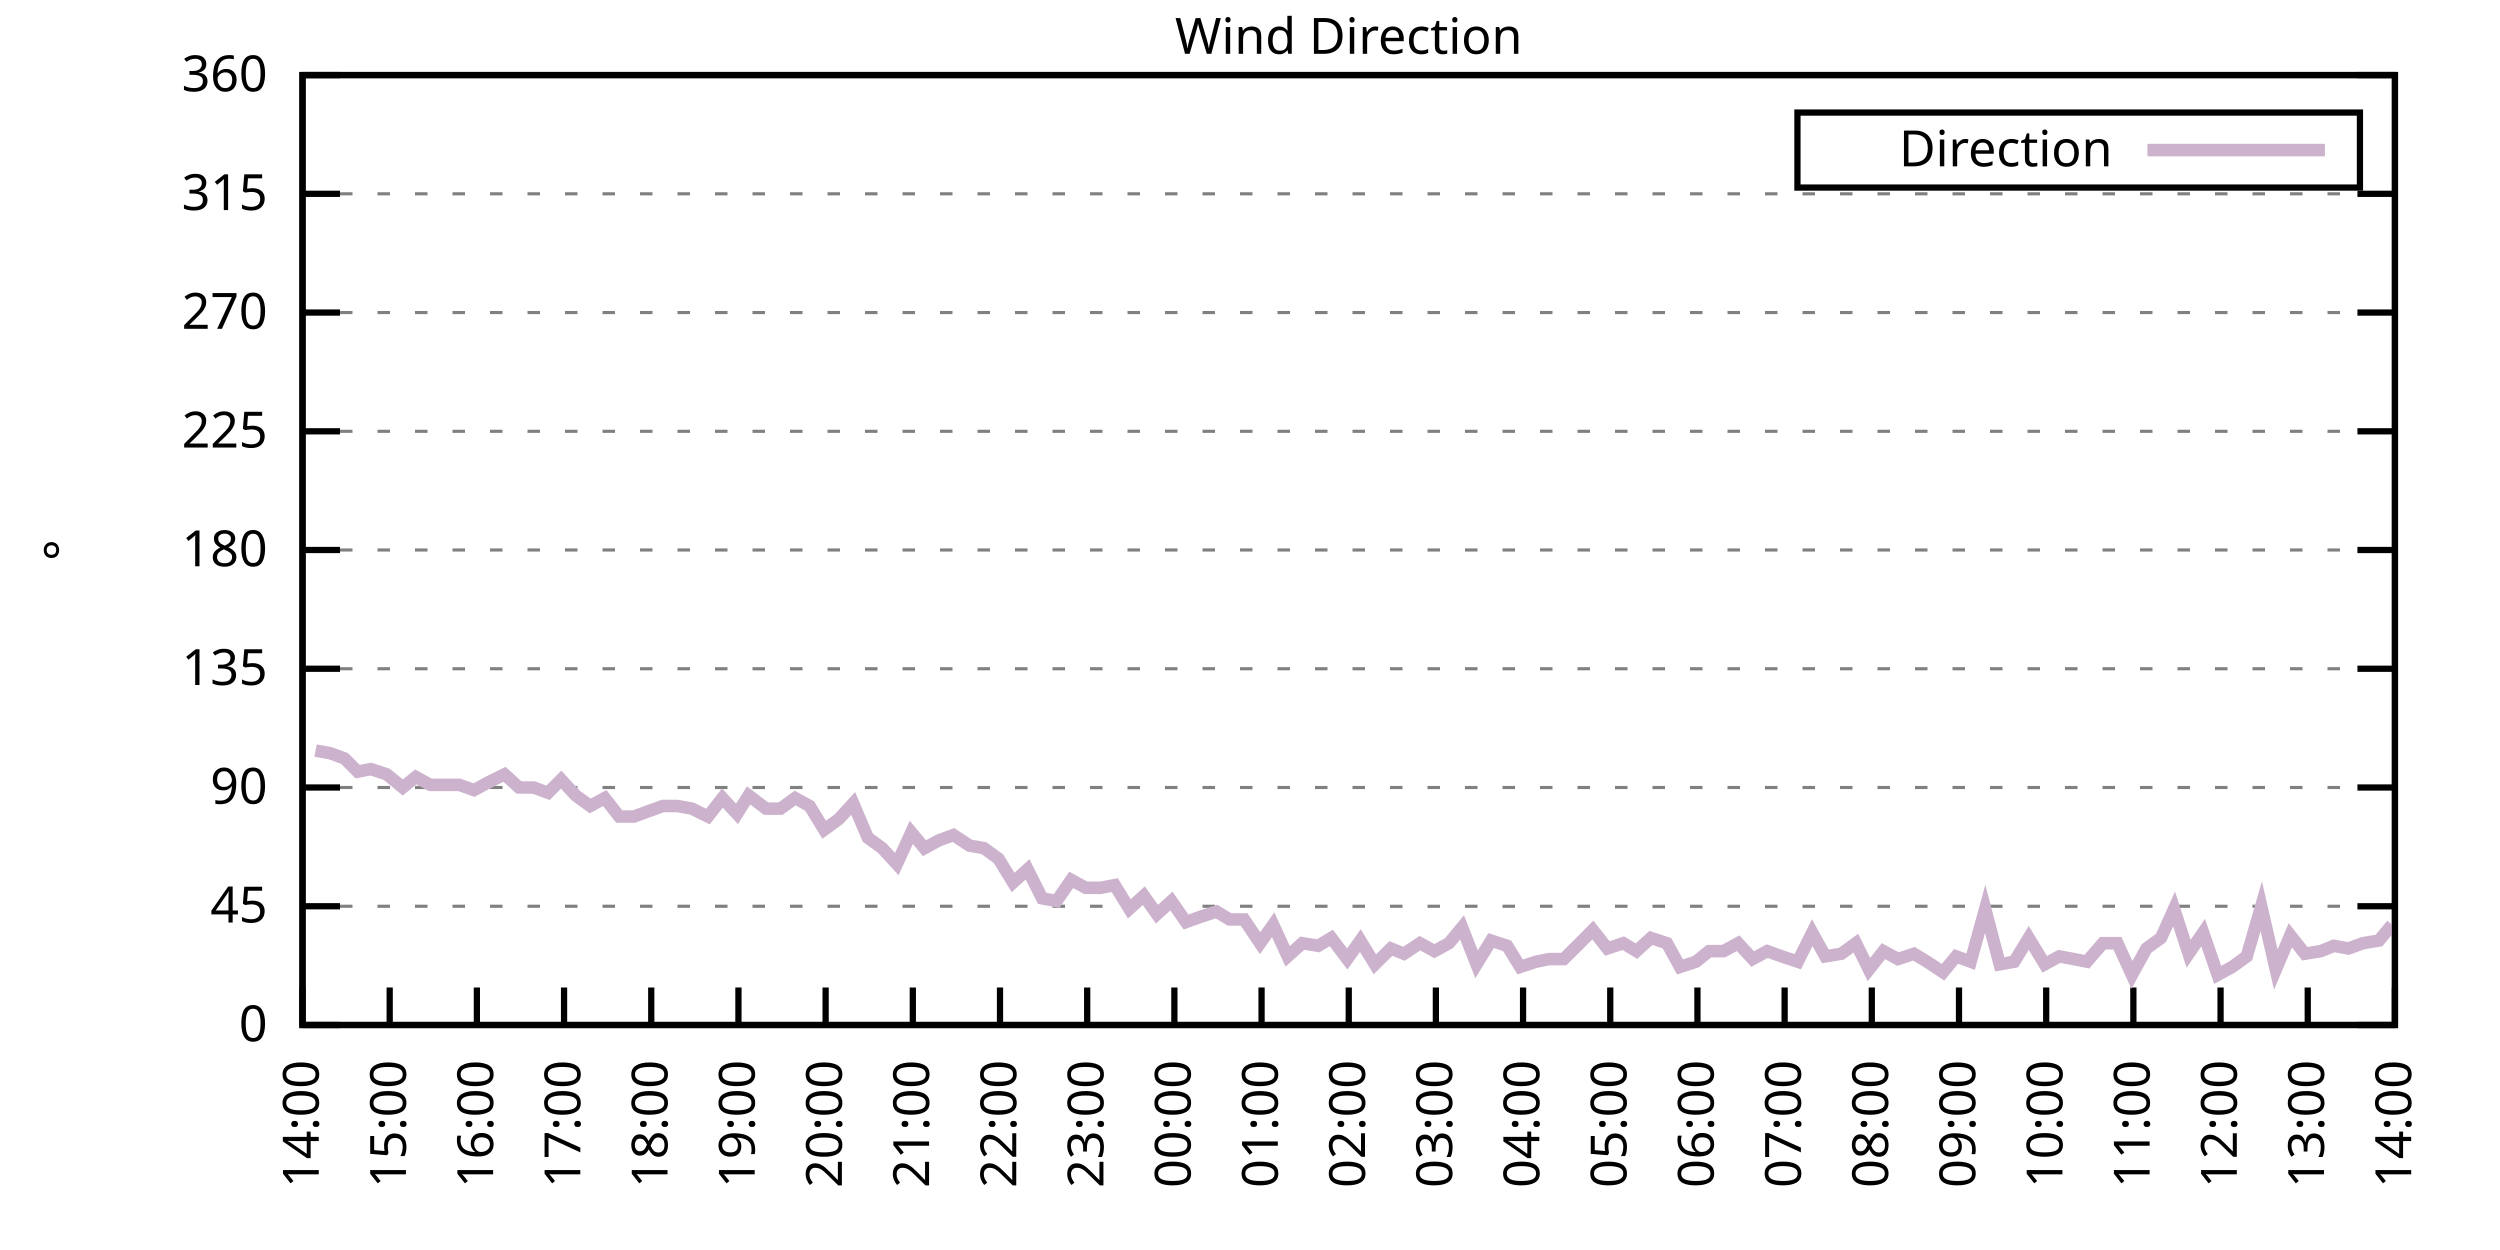
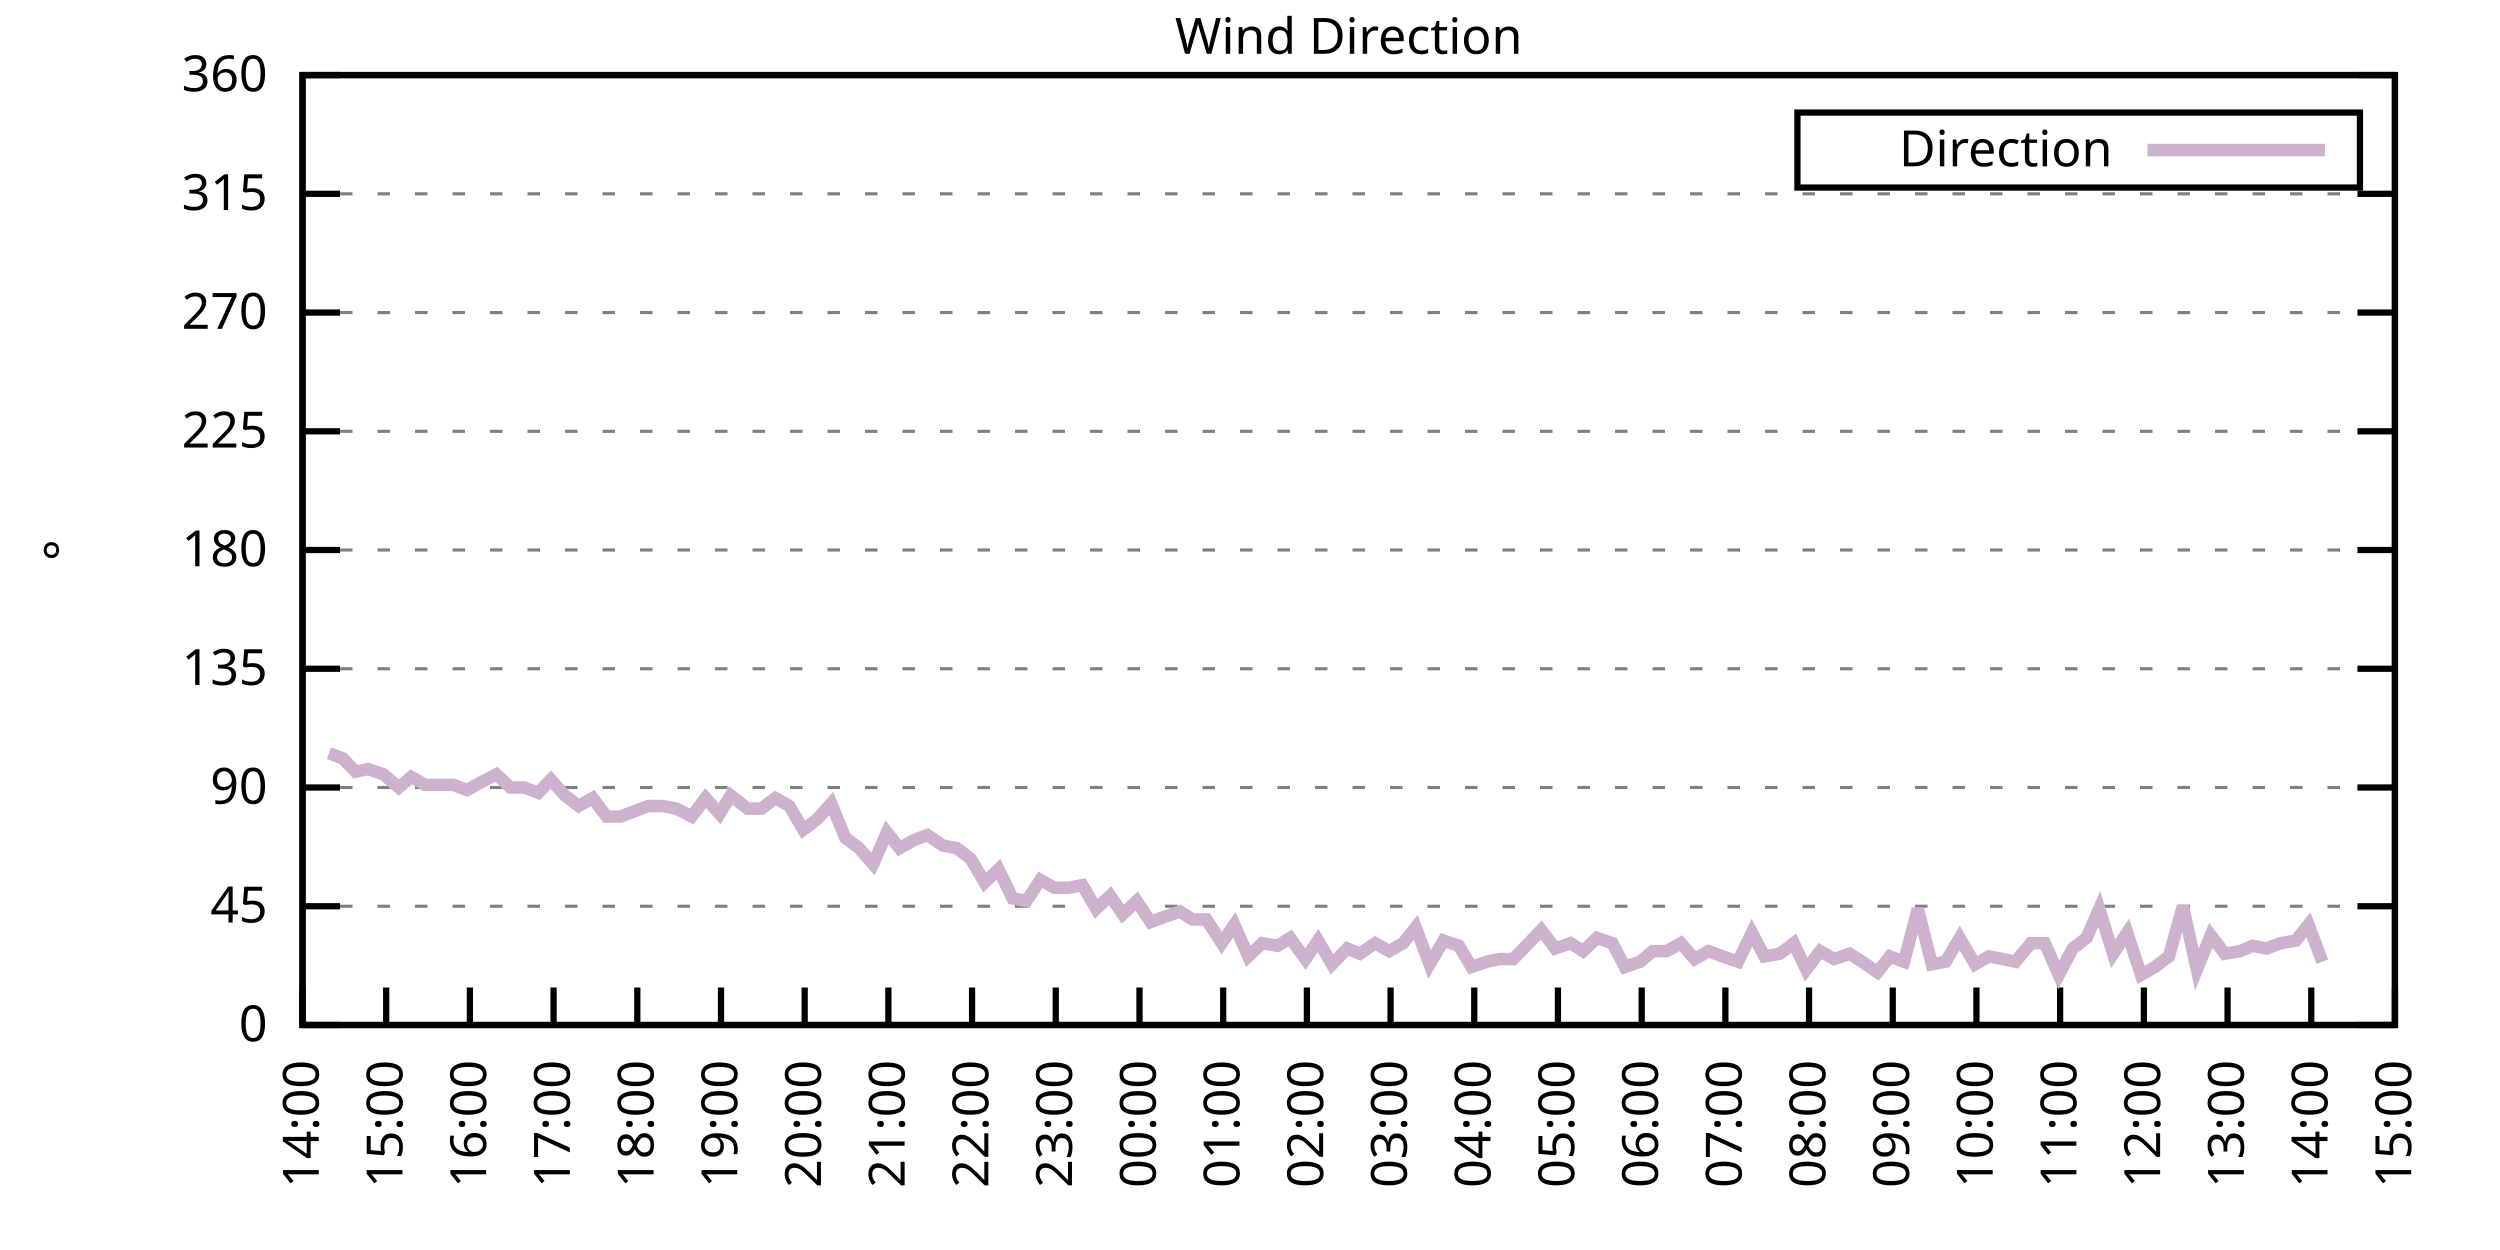
<svg xmlns="http://www.w3.org/2000/svg" xmlns:xlink="http://www.w3.org/1999/xlink" width="400" height="200" viewBox="0 0 400 200">
  <g id="gnuplot_canvas">
    <rect x="0" y="0" width="400" height="200" fill="none" />
    <defs>
      <circle id="gpDot" r="0.5" stroke-width="0.5" stroke="currentColor" />
      <path id="gpPt0" stroke-width="0.333" stroke="currentColor" d="M-1,0 h2 M0,-1 v2" />
      <path id="gpPt1" stroke-width="0.333" stroke="currentColor" d="M-1,-1 L1,1 M1,-1 L-1,1" />
      <path id="gpPt2" stroke-width="0.333" stroke="currentColor" d="M-1,0 L1,0 M0,-1 L0,1 M-1,-1 L1,1 M-1,1 L1,-1" />
      <rect id="gpPt3" stroke-width="0.333" stroke="currentColor" x="-1" y="-1" width="2" height="2" />
      <rect id="gpPt4" stroke-width="0.333" stroke="currentColor" fill="currentColor" x="-1" y="-1" width="2" height="2" />
      <circle id="gpPt5" stroke-width="0.333" stroke="currentColor" cx="0" cy="0" r="1" />
      <use xlink:href="#gpPt5" id="gpPt6" fill="currentColor" stroke="none" />
      <path id="gpPt7" stroke-width="0.333" stroke="currentColor" d="M0,-1.33 L-1.33,0.67 L1.33,0.67 z" />
      <use xlink:href="#gpPt7" id="gpPt8" fill="currentColor" stroke="none" />
      <use xlink:href="#gpPt7" id="gpPt9" stroke="currentColor" transform="rotate(180)" />
      <use xlink:href="#gpPt9" id="gpPt10" fill="currentColor" stroke="none" />
      <use xlink:href="#gpPt3" id="gpPt11" stroke="currentColor" transform="rotate(45)" />
      <use xlink:href="#gpPt11" id="gpPt12" fill="currentColor" stroke="none" />
      <path id="gpPt13" stroke-width="0.333" stroke="currentColor" d="M0,1.330 L1.265,0.411 L0.782,-1.067 L-0.782,-1.076 L-1.265,0.411 z" />
      <use xlink:href="#gpPt13" id="gpPt14" fill="currentColor" stroke="none" />
      <filter id="textbox" filterUnits="objectBoundingBox" x="0" y="0" height="1" width="1">
        <feFlood flood-color="white" flood-opacity="1" result="bgnd" />
        <feComposite in="SourceGraphic" in2="bgnd" operator="atop" />
      </filter>
      <filter id="greybox" filterUnits="objectBoundingBox" x="0" y="0" height="1" width="1">
        <feFlood flood-color="lightgrey" flood-opacity="1" result="grey" />
        <feComposite in="SourceGraphic" in2="grey" operator="atop" />
      </filter>
    </defs>
    <g fill="none" color="white" stroke="currentColor" stroke-width="1.00" stroke-linecap="butt" stroke-linejoin="miter">
</g>
    <g fill="none" color="black" stroke="currentColor" stroke-width="1.00" stroke-linecap="butt" stroke-linejoin="miter">
      <g stroke="none" shape-rendering="crispEdges">
        <polygon fill="rgb(255, 255, 255)" points="48.40,164.00 383.18,164.00 383.18,12.02 48.40,12.02 " />
      </g>
    </g>
    <g fill="none" color="black" stroke="currentColor" stroke-width="1.00" stroke-linecap="butt" stroke-linejoin="miter">
</g>
    <g fill="none" color="black" stroke="black" stroke-width="0.50" stroke-linecap="butt" stroke-linejoin="miter">
</g>
    <g fill="none" color="gray" stroke="currentColor" stroke-width="0.50" stroke-linecap="butt" stroke-linejoin="miter">
      <path stroke="gray" stroke-dasharray="2,4" class="gridline" d="M48.40,164.00 L383.19,164.00  " />
    </g>
    <g fill="none" color="gray" stroke="gray" stroke-width="1.00" stroke-linecap="butt" stroke-linejoin="miter">
</g>
    <g fill="none" color="black" stroke="currentColor" stroke-width="1.00" stroke-linecap="butt" stroke-linejoin="miter">
      <path stroke="black" d="M48.40,164.00 L54.40,164.00 M383.19,164.00 L377.19,164.00  " />
      <g transform="translate(42.80,166.60)" stroke="none" fill="black" font-family="Sans" font-size="8.00" text-anchor="end">
        <text>
          <tspan font-family="Sans"> 0</tspan>
        </text>
      </g>
    </g>
    <g fill="none" color="black" stroke="currentColor" stroke-width="1.00" stroke-linecap="butt" stroke-linejoin="miter">
</g>
    <g fill="none" color="black" stroke="black" stroke-width="0.50" stroke-linecap="butt" stroke-linejoin="miter">
</g>
    <g fill="none" color="gray" stroke="currentColor" stroke-width="0.50" stroke-linecap="butt" stroke-linejoin="miter">
      <path stroke="gray" stroke-dasharray="2,4" class="gridline" d="M48.40,145.00 L383.19,145.00  " />
    </g>
    <g fill="none" color="gray" stroke="gray" stroke-width="1.00" stroke-linecap="butt" stroke-linejoin="miter">
</g>
    <g fill="none" color="black" stroke="currentColor" stroke-width="1.00" stroke-linecap="butt" stroke-linejoin="miter">
      <path stroke="black" d="M48.40,145.00 L54.40,145.00 M383.19,145.00 L377.19,145.00  " />
      <g transform="translate(42.80,147.60)" stroke="none" fill="black" font-family="Sans" font-size="8.00" text-anchor="end">
        <text>
          <tspan font-family="Sans"> 45</tspan>
        </text>
      </g>
    </g>
    <g fill="none" color="black" stroke="currentColor" stroke-width="1.00" stroke-linecap="butt" stroke-linejoin="miter">
</g>
    <g fill="none" color="black" stroke="black" stroke-width="0.50" stroke-linecap="butt" stroke-linejoin="miter">
</g>
    <g fill="none" color="gray" stroke="currentColor" stroke-width="0.50" stroke-linecap="butt" stroke-linejoin="miter">
      <path stroke="gray" stroke-dasharray="2,4" class="gridline" d="M48.40,126.00 L383.19,126.00  " />
    </g>
    <g fill="none" color="gray" stroke="gray" stroke-width="1.00" stroke-linecap="butt" stroke-linejoin="miter">
</g>
    <g fill="none" color="black" stroke="currentColor" stroke-width="1.00" stroke-linecap="butt" stroke-linejoin="miter">
      <path stroke="black" d="M48.40,126.00 L54.40,126.00 M383.19,126.00 L377.19,126.00  " />
      <g transform="translate(42.80,128.60)" stroke="none" fill="black" font-family="Sans" font-size="8.00" text-anchor="end">
        <text>
          <tspan font-family="Sans"> 90</tspan>
        </text>
      </g>
    </g>
    <g fill="none" color="black" stroke="currentColor" stroke-width="1.00" stroke-linecap="butt" stroke-linejoin="miter">
</g>
    <g fill="none" color="black" stroke="black" stroke-width="0.50" stroke-linecap="butt" stroke-linejoin="miter">
</g>
    <g fill="none" color="gray" stroke="currentColor" stroke-width="0.50" stroke-linecap="butt" stroke-linejoin="miter">
      <path stroke="gray" stroke-dasharray="2,4" class="gridline" d="M48.40,107.00 L383.19,107.00  " />
    </g>
    <g fill="none" color="gray" stroke="gray" stroke-width="1.00" stroke-linecap="butt" stroke-linejoin="miter">
</g>
    <g fill="none" color="black" stroke="currentColor" stroke-width="1.00" stroke-linecap="butt" stroke-linejoin="miter">
      <path stroke="black" d="M48.40,107.00 L54.40,107.00 M383.19,107.00 L377.19,107.00  " />
      <g transform="translate(42.80,109.60)" stroke="none" fill="black" font-family="Sans" font-size="8.00" text-anchor="end">
        <text>
          <tspan font-family="Sans"> 135</tspan>
        </text>
      </g>
    </g>
    <g fill="none" color="black" stroke="currentColor" stroke-width="1.00" stroke-linecap="butt" stroke-linejoin="miter">
</g>
    <g fill="none" color="black" stroke="black" stroke-width="0.50" stroke-linecap="butt" stroke-linejoin="miter">
</g>
    <g fill="none" color="gray" stroke="currentColor" stroke-width="0.50" stroke-linecap="butt" stroke-linejoin="miter">
      <path stroke="gray" stroke-dasharray="2,4" class="gridline" d="M48.40,88.00 L383.19,88.00  " />
    </g>
    <g fill="none" color="gray" stroke="gray" stroke-width="1.00" stroke-linecap="butt" stroke-linejoin="miter">
</g>
    <g fill="none" color="black" stroke="currentColor" stroke-width="1.00" stroke-linecap="butt" stroke-linejoin="miter">
      <path stroke="black" d="M48.40,88.00 L54.40,88.00 M383.19,88.00 L377.19,88.00  " />
      <g transform="translate(42.80,90.60)" stroke="none" fill="black" font-family="Sans" font-size="8.00" text-anchor="end">
        <text>
          <tspan font-family="Sans"> 180</tspan>
        </text>
      </g>
    </g>
    <g fill="none" color="black" stroke="currentColor" stroke-width="1.00" stroke-linecap="butt" stroke-linejoin="miter">
</g>
    <g fill="none" color="black" stroke="black" stroke-width="0.50" stroke-linecap="butt" stroke-linejoin="miter">
</g>
    <g fill="none" color="gray" stroke="currentColor" stroke-width="0.50" stroke-linecap="butt" stroke-linejoin="miter">
      <path stroke="gray" stroke-dasharray="2,4" class="gridline" d="M48.40,69.01 L383.19,69.01  " />
    </g>
    <g fill="none" color="gray" stroke="gray" stroke-width="1.00" stroke-linecap="butt" stroke-linejoin="miter">
</g>
    <g fill="none" color="black" stroke="currentColor" stroke-width="1.00" stroke-linecap="butt" stroke-linejoin="miter">
      <path stroke="black" d="M48.40,69.01 L54.40,69.01 M383.19,69.01 L377.19,69.01  " />
      <g transform="translate(42.80,71.61)" stroke="none" fill="black" font-family="Sans" font-size="8.00" text-anchor="end">
        <text>
          <tspan font-family="Sans"> 225</tspan>
        </text>
      </g>
    </g>
    <g fill="none" color="black" stroke="currentColor" stroke-width="1.00" stroke-linecap="butt" stroke-linejoin="miter">
</g>
    <g fill="none" color="black" stroke="black" stroke-width="0.50" stroke-linecap="butt" stroke-linejoin="miter">
</g>
    <g fill="none" color="gray" stroke="currentColor" stroke-width="0.50" stroke-linecap="butt" stroke-linejoin="miter">
      <path stroke="gray" stroke-dasharray="2,4" class="gridline" d="M48.40,50.01 L383.19,50.01  " />
    </g>
    <g fill="none" color="gray" stroke="gray" stroke-width="1.00" stroke-linecap="butt" stroke-linejoin="miter">
</g>
    <g fill="none" color="black" stroke="currentColor" stroke-width="1.00" stroke-linecap="butt" stroke-linejoin="miter">
      <path stroke="black" d="M48.40,50.01 L54.40,50.01 M383.19,50.01 L377.19,50.01  " />
      <g transform="translate(42.80,52.61)" stroke="none" fill="black" font-family="Sans" font-size="8.00" text-anchor="end">
        <text>
          <tspan font-family="Sans"> 270</tspan>
        </text>
      </g>
    </g>
    <g fill="none" color="black" stroke="currentColor" stroke-width="1.00" stroke-linecap="butt" stroke-linejoin="miter">
</g>
    <g fill="none" color="black" stroke="black" stroke-width="0.50" stroke-linecap="butt" stroke-linejoin="miter">
</g>
    <g fill="none" color="gray" stroke="currentColor" stroke-width="0.50" stroke-linecap="butt" stroke-linejoin="miter">
      <path stroke="gray" stroke-dasharray="2,4" class="gridline" d="M48.40,31.01 L383.19,31.01  " />
    </g>
    <g fill="none" color="gray" stroke="gray" stroke-width="1.00" stroke-linecap="butt" stroke-linejoin="miter">
</g>
    <g fill="none" color="black" stroke="currentColor" stroke-width="1.00" stroke-linecap="butt" stroke-linejoin="miter">
      <path stroke="black" d="M48.40,31.01 L54.40,31.01 M383.19,31.01 L377.19,31.01  " />
      <g transform="translate(42.80,33.61)" stroke="none" fill="black" font-family="Sans" font-size="8.00" text-anchor="end">
        <text>
          <tspan font-family="Sans"> 315</tspan>
        </text>
      </g>
    </g>
    <g fill="none" color="black" stroke="currentColor" stroke-width="1.00" stroke-linecap="butt" stroke-linejoin="miter">
</g>
    <g fill="none" color="black" stroke="black" stroke-width="0.50" stroke-linecap="butt" stroke-linejoin="miter">
</g>
    <g fill="none" color="gray" stroke="currentColor" stroke-width="0.50" stroke-linecap="butt" stroke-linejoin="miter">
      <path stroke="gray" stroke-dasharray="2,4" class="gridline" d="M48.40,12.01 L383.19,12.01  " />
    </g>
    <g fill="none" color="gray" stroke="gray" stroke-width="1.00" stroke-linecap="butt" stroke-linejoin="miter">
</g>
    <g fill="none" color="black" stroke="currentColor" stroke-width="1.00" stroke-linecap="butt" stroke-linejoin="miter">
      <path stroke="black" d="M48.40,12.01 L54.40,12.01 M383.19,12.01 L377.19,12.01  " />
      <g transform="translate(42.80,14.61)" stroke="none" fill="black" font-family="Sans" font-size="8.00" text-anchor="end">
        <text>
          <tspan font-family="Sans"> 360</tspan>
        </text>
      </g>
    </g>
    <g fill="none" color="black" stroke="currentColor" stroke-width="1.00" stroke-linecap="butt" stroke-linejoin="miter">
      <path stroke="black" d="M48.40,164.00 L48.40,158.00  " />
      <g transform="translate(51.00,169.60) rotate(270.00)" stroke="none" fill="black" font-family="Sans" font-size="8.00" text-anchor="end">
        <text>
          <tspan font-family="Sans">14:00</tspan>
        </text>
      </g>
    </g>
    <g fill="none" color="black" stroke="currentColor" stroke-width="1.00" stroke-linecap="butt" stroke-linejoin="miter">
-       <path stroke="black" d="M62.35,164.00 L62.35,158.00  " />
-       <g transform="translate(64.95,169.60) rotate(270.00)" stroke="none" fill="black" font-family="Sans" font-size="8.00" text-anchor="end">
+       <path stroke="black" d="M61.79,164.00 L61.79,158.00  " />
+       <g transform="translate(64.39,169.60) rotate(270.00)" stroke="none" fill="black" font-family="Sans" font-size="8.00" text-anchor="end">
        <text>
          <tspan font-family="Sans">15:00</tspan>
        </text>
      </g>
    </g>
    <g fill="none" color="black" stroke="currentColor" stroke-width="1.00" stroke-linecap="butt" stroke-linejoin="miter">
-       <path stroke="black" d="M76.30,164.00 L76.30,158.00  " />
-       <g transform="translate(78.90,169.60) rotate(270.00)" stroke="none" fill="black" font-family="Sans" font-size="8.00" text-anchor="end">
+       <path stroke="black" d="M75.18,164.00 L75.18,158.00  " />
+       <g transform="translate(77.78,169.60) rotate(270.00)" stroke="none" fill="black" font-family="Sans" font-size="8.00" text-anchor="end">
        <text>
          <tspan font-family="Sans">16:00</tspan>
        </text>
      </g>
    </g>
    <g fill="none" color="black" stroke="currentColor" stroke-width="1.00" stroke-linecap="butt" stroke-linejoin="miter">
-       <path stroke="black" d="M90.25,164.00 L90.25,158.00  " />
-       <g transform="translate(92.85,169.60) rotate(270.00)" stroke="none" fill="black" font-family="Sans" font-size="8.00" text-anchor="end">
+       <path stroke="black" d="M88.57,164.00 L88.57,158.00  " />
+       <g transform="translate(91.17,169.60) rotate(270.00)" stroke="none" fill="black" font-family="Sans" font-size="8.00" text-anchor="end">
        <text>
          <tspan font-family="Sans">17:00</tspan>
        </text>
      </g>
    </g>
    <g fill="none" color="black" stroke="currentColor" stroke-width="1.00" stroke-linecap="butt" stroke-linejoin="miter">
-       <path stroke="black" d="M104.20,164.00 L104.20,158.00  " />
-       <g transform="translate(106.80,169.60) rotate(270.00)" stroke="none" fill="black" font-family="Sans" font-size="8.00" text-anchor="end">
+       <path stroke="black" d="M101.97,164.00 L101.97,158.00  " />
+       <g transform="translate(104.57,169.60) rotate(270.00)" stroke="none" fill="black" font-family="Sans" font-size="8.00" text-anchor="end">
        <text>
          <tspan font-family="Sans">18:00</tspan>
        </text>
      </g>
    </g>
    <g fill="none" color="black" stroke="currentColor" stroke-width="1.00" stroke-linecap="butt" stroke-linejoin="miter">
-       <path stroke="black" d="M118.15,164.00 L118.15,158.00  " />
-       <g transform="translate(120.75,169.60) rotate(270.00)" stroke="none" fill="black" font-family="Sans" font-size="8.00" text-anchor="end">
+       <path stroke="black" d="M115.36,164.00 L115.36,158.00  " />
+       <g transform="translate(117.96,169.60) rotate(270.00)" stroke="none" fill="black" font-family="Sans" font-size="8.00" text-anchor="end">
        <text>
          <tspan font-family="Sans">19:00</tspan>
        </text>
      </g>
    </g>
    <g fill="none" color="black" stroke="currentColor" stroke-width="1.00" stroke-linecap="butt" stroke-linejoin="miter">
-       <path stroke="black" d="M132.10,164.00 L132.10,158.00  " />
-       <g transform="translate(134.70,169.60) rotate(270.00)" stroke="none" fill="black" font-family="Sans" font-size="8.00" text-anchor="end">
+       <path stroke="black" d="M128.75,164.00 L128.75,158.00  " />
+       <g transform="translate(131.35,169.60) rotate(270.00)" stroke="none" fill="black" font-family="Sans" font-size="8.00" text-anchor="end">
        <text>
          <tspan font-family="Sans">20:00</tspan>
        </text>
      </g>
    </g>
    <g fill="none" color="black" stroke="currentColor" stroke-width="1.00" stroke-linecap="butt" stroke-linejoin="miter">
-       <path stroke="black" d="M146.05,164.00 L146.05,158.00  " />
-       <g transform="translate(148.65,169.60) rotate(270.00)" stroke="none" fill="black" font-family="Sans" font-size="8.00" text-anchor="end">
+       <path stroke="black" d="M142.14,164.00 L142.14,158.00  " />
+       <g transform="translate(144.74,169.60) rotate(270.00)" stroke="none" fill="black" font-family="Sans" font-size="8.00" text-anchor="end">
        <text>
          <tspan font-family="Sans">21:00</tspan>
        </text>
      </g>
    </g>
    <g fill="none" color="black" stroke="currentColor" stroke-width="1.00" stroke-linecap="butt" stroke-linejoin="miter">
-       <path stroke="black" d="M160.00,164.00 L160.00,158.00  " />
-       <g transform="translate(162.60,169.60) rotate(270.00)" stroke="none" fill="black" font-family="Sans" font-size="8.00" text-anchor="end">
+       <path stroke="black" d="M155.53,164.00 L155.53,158.00  " />
+       <g transform="translate(158.13,169.60) rotate(270.00)" stroke="none" fill="black" font-family="Sans" font-size="8.00" text-anchor="end">
        <text>
          <tspan font-family="Sans">22:00</tspan>
        </text>
      </g>
    </g>
    <g fill="none" color="black" stroke="currentColor" stroke-width="1.00" stroke-linecap="butt" stroke-linejoin="miter">
-       <path stroke="black" d="M173.95,164.00 L173.95,158.00  " />
-       <g transform="translate(176.55,169.60) rotate(270.00)" stroke="none" fill="black" font-family="Sans" font-size="8.00" text-anchor="end">
+       <path stroke="black" d="M168.92,164.00 L168.92,158.00  " />
+       <g transform="translate(171.52,169.60) rotate(270.00)" stroke="none" fill="black" font-family="Sans" font-size="8.00" text-anchor="end">
        <text>
          <tspan font-family="Sans">23:00</tspan>
        </text>
      </g>
    </g>
    <g fill="none" color="black" stroke="currentColor" stroke-width="1.00" stroke-linecap="butt" stroke-linejoin="miter">
-       <path stroke="black" d="M187.90,164.00 L187.90,158.00  " />
-       <g transform="translate(190.50,169.60) rotate(270.00)" stroke="none" fill="black" font-family="Sans" font-size="8.00" text-anchor="end">
+       <path stroke="black" d="M182.32,164.00 L182.32,158.00  " />
+       <g transform="translate(184.92,169.60) rotate(270.00)" stroke="none" fill="black" font-family="Sans" font-size="8.00" text-anchor="end">
        <text>
          <tspan font-family="Sans">00:00</tspan>
        </text>
      </g>
    </g>
    <g fill="none" color="black" stroke="currentColor" stroke-width="1.00" stroke-linecap="butt" stroke-linejoin="miter">
-       <path stroke="black" d="M201.85,164.00 L201.85,158.00  " />
-       <g transform="translate(204.45,169.60) rotate(270.00)" stroke="none" fill="black" font-family="Sans" font-size="8.00" text-anchor="end">
+       <path stroke="black" d="M195.71,164.00 L195.71,158.00  " />
+       <g transform="translate(198.31,169.60) rotate(270.00)" stroke="none" fill="black" font-family="Sans" font-size="8.00" text-anchor="end">
        <text>
          <tspan font-family="Sans">01:00</tspan>
        </text>
      </g>
    </g>
    <g fill="none" color="black" stroke="currentColor" stroke-width="1.00" stroke-linecap="butt" stroke-linejoin="miter">
-       <path stroke="black" d="M215.80,164.00 L215.80,158.00  " />
-       <g transform="translate(218.40,169.60) rotate(270.00)" stroke="none" fill="black" font-family="Sans" font-size="8.00" text-anchor="end">
+       <path stroke="black" d="M209.10,164.00 L209.10,158.00  " />
+       <g transform="translate(211.70,169.60) rotate(270.00)" stroke="none" fill="black" font-family="Sans" font-size="8.00" text-anchor="end">
        <text>
          <tspan font-family="Sans">02:00</tspan>
        </text>
      </g>
    </g>
    <g fill="none" color="black" stroke="currentColor" stroke-width="1.00" stroke-linecap="butt" stroke-linejoin="miter">
-       <path stroke="black" d="M229.74,164.00 L229.74,158.00  " />
-       <g transform="translate(232.34,169.60) rotate(270.00)" stroke="none" fill="black" font-family="Sans" font-size="8.00" text-anchor="end">
+       <path stroke="black" d="M222.49,164.00 L222.49,158.00  " />
+       <g transform="translate(225.09,169.60) rotate(270.00)" stroke="none" fill="black" font-family="Sans" font-size="8.00" text-anchor="end">
        <text>
          <tspan font-family="Sans">03:00</tspan>
        </text>
      </g>
    </g>
    <g fill="none" color="black" stroke="currentColor" stroke-width="1.00" stroke-linecap="butt" stroke-linejoin="miter">
-       <path stroke="black" d="M243.69,164.00 L243.69,158.00  " />
-       <g transform="translate(246.29,169.60) rotate(270.00)" stroke="none" fill="black" font-family="Sans" font-size="8.00" text-anchor="end">
+       <path stroke="black" d="M235.88,164.00 L235.88,158.00  " />
+       <g transform="translate(238.48,169.60) rotate(270.00)" stroke="none" fill="black" font-family="Sans" font-size="8.00" text-anchor="end">
        <text>
          <tspan font-family="Sans">04:00</tspan>
        </text>
      </g>
    </g>
    <g fill="none" color="black" stroke="currentColor" stroke-width="1.00" stroke-linecap="butt" stroke-linejoin="miter">
-       <path stroke="black" d="M257.64,164.00 L257.64,158.00  " />
-       <g transform="translate(260.24,169.60) rotate(270.00)" stroke="none" fill="black" font-family="Sans" font-size="8.00" text-anchor="end">
+       <path stroke="black" d="M249.27,164.00 L249.27,158.00  " />
+       <g transform="translate(251.87,169.60) rotate(270.00)" stroke="none" fill="black" font-family="Sans" font-size="8.00" text-anchor="end">
        <text>
          <tspan font-family="Sans">05:00</tspan>
        </text>
      </g>
    </g>
    <g fill="none" color="black" stroke="currentColor" stroke-width="1.00" stroke-linecap="butt" stroke-linejoin="miter">
-       <path stroke="black" d="M271.59,164.00 L271.59,158.00  " />
-       <g transform="translate(274.19,169.60) rotate(270.00)" stroke="none" fill="black" font-family="Sans" font-size="8.00" text-anchor="end">
+       <path stroke="black" d="M262.67,164.00 L262.67,158.00  " />
+       <g transform="translate(265.27,169.60) rotate(270.00)" stroke="none" fill="black" font-family="Sans" font-size="8.00" text-anchor="end">
        <text>
          <tspan font-family="Sans">06:00</tspan>
        </text>
      </g>
    </g>
    <g fill="none" color="black" stroke="currentColor" stroke-width="1.00" stroke-linecap="butt" stroke-linejoin="miter">
-       <path stroke="black" d="M285.54,164.00 L285.54,158.00  " />
-       <g transform="translate(288.14,169.60) rotate(270.00)" stroke="none" fill="black" font-family="Sans" font-size="8.00" text-anchor="end">
+       <path stroke="black" d="M276.06,164.00 L276.06,158.00  " />
+       <g transform="translate(278.66,169.60) rotate(270.00)" stroke="none" fill="black" font-family="Sans" font-size="8.00" text-anchor="end">
        <text>
          <tspan font-family="Sans">07:00</tspan>
        </text>
      </g>
    </g>
    <g fill="none" color="black" stroke="currentColor" stroke-width="1.00" stroke-linecap="butt" stroke-linejoin="miter">
-       <path stroke="black" d="M299.49,164.00 L299.49,158.00  " />
-       <g transform="translate(302.09,169.60) rotate(270.00)" stroke="none" fill="black" font-family="Sans" font-size="8.00" text-anchor="end">
+       <path stroke="black" d="M289.45,164.00 L289.45,158.00  " />
+       <g transform="translate(292.05,169.60) rotate(270.00)" stroke="none" fill="black" font-family="Sans" font-size="8.00" text-anchor="end">
        <text>
          <tspan font-family="Sans">08:00</tspan>
        </text>
      </g>
    </g>
    <g fill="none" color="black" stroke="currentColor" stroke-width="1.00" stroke-linecap="butt" stroke-linejoin="miter">
-       <path stroke="black" d="M313.44,164.00 L313.44,158.00  " />
-       <g transform="translate(316.04,169.60) rotate(270.00)" stroke="none" fill="black" font-family="Sans" font-size="8.00" text-anchor="end">
+       <path stroke="black" d="M302.84,164.00 L302.84,158.00  " />
+       <g transform="translate(305.44,169.60) rotate(270.00)" stroke="none" fill="black" font-family="Sans" font-size="8.00" text-anchor="end">
        <text>
          <tspan font-family="Sans">09:00</tspan>
        </text>
      </g>
    </g>
    <g fill="none" color="black" stroke="currentColor" stroke-width="1.00" stroke-linecap="butt" stroke-linejoin="miter">
-       <path stroke="black" d="M327.39,164.00 L327.39,158.00  " />
-       <g transform="translate(329.99,169.60) rotate(270.00)" stroke="none" fill="black" font-family="Sans" font-size="8.00" text-anchor="end">
+       <path stroke="black" d="M316.23,164.00 L316.23,158.00  " />
+       <g transform="translate(318.83,169.60) rotate(270.00)" stroke="none" fill="black" font-family="Sans" font-size="8.00" text-anchor="end">
        <text>
          <tspan font-family="Sans">10:00</tspan>
        </text>
      </g>
    </g>
    <g fill="none" color="black" stroke="currentColor" stroke-width="1.00" stroke-linecap="butt" stroke-linejoin="miter">
-       <path stroke="black" d="M341.34,164.00 L341.34,158.00  " />
-       <g transform="translate(343.94,169.60) rotate(270.00)" stroke="none" fill="black" font-family="Sans" font-size="8.00" text-anchor="end">
+       <path stroke="black" d="M329.62,164.00 L329.62,158.00  " />
+       <g transform="translate(332.22,169.60) rotate(270.00)" stroke="none" fill="black" font-family="Sans" font-size="8.00" text-anchor="end">
        <text>
          <tspan font-family="Sans">11:00</tspan>
        </text>
      </g>
    </g>
    <g fill="none" color="black" stroke="currentColor" stroke-width="1.00" stroke-linecap="butt" stroke-linejoin="miter">
-       <path stroke="black" d="M355.29,164.00 L355.29,158.00  " />
-       <g transform="translate(357.89,169.60) rotate(270.00)" stroke="none" fill="black" font-family="Sans" font-size="8.00" text-anchor="end">
+       <path stroke="black" d="M343.02,164.00 L343.02,158.00  " />
+       <g transform="translate(345.62,169.60) rotate(270.00)" stroke="none" fill="black" font-family="Sans" font-size="8.00" text-anchor="end">
        <text>
          <tspan font-family="Sans">12:00</tspan>
        </text>
      </g>
    </g>
    <g fill="none" color="black" stroke="currentColor" stroke-width="1.00" stroke-linecap="butt" stroke-linejoin="miter">
-       <path stroke="black" d="M369.24,164.00 L369.24,158.00  " />
-       <g transform="translate(371.84,169.60) rotate(270.00)" stroke="none" fill="black" font-family="Sans" font-size="8.00" text-anchor="end">
+       <path stroke="black" d="M356.41,164.00 L356.41,158.00  " />
+       <g transform="translate(359.01,169.60) rotate(270.00)" stroke="none" fill="black" font-family="Sans" font-size="8.00" text-anchor="end">
        <text>
          <tspan font-family="Sans">13:00</tspan>
+         </text>
+       </g>
+     </g>
+     <g fill="none" color="black" stroke="currentColor" stroke-width="1.00" stroke-linecap="butt" stroke-linejoin="miter">
+       <path stroke="black" d="M369.80,164.00 L369.80,158.00  " />
+       <g transform="translate(372.40,169.60) rotate(270.00)" stroke="none" fill="black" font-family="Sans" font-size="8.00" text-anchor="end">
+         <text>
+           <tspan font-family="Sans">14:00</tspan>
        </text>
      </g>
    </g>
    <g fill="none" color="black" stroke="currentColor" stroke-width="1.00" stroke-linecap="butt" stroke-linejoin="miter">
      <path stroke="black" d="M383.19,164.00 L383.19,158.00  " />
      <g transform="translate(385.79,169.60) rotate(270.00)" stroke="none" fill="black" font-family="Sans" font-size="8.00" text-anchor="end">
        <text>
-           <tspan font-family="Sans">14:00</tspan>
+           <tspan font-family="Sans">15:00</tspan>
        </text>
      </g>
    </g>
    <g fill="none" color="black" stroke="currentColor" stroke-width="1.00" stroke-linecap="butt" stroke-linejoin="miter">
</g>
    <g fill="none" color="black" stroke="currentColor" stroke-width="1.00" stroke-linecap="butt" stroke-linejoin="miter">
      <path stroke="black" d="M48.40,12.01 L48.40,164.00 L383.19,164.00 L383.19,12.01 L48.40,12.01 Z  " />
    </g>
    <g fill="none" color="black" stroke="currentColor" stroke-width="1.00" stroke-linecap="butt" stroke-linejoin="miter">
</g>
    <g fill="none" color="black" stroke="currentColor" stroke-width="1.00" stroke-linecap="butt" stroke-linejoin="miter">
      <path stroke="black" d="M287.59,30.01 L287.59,18.01 L377.59,18.01 L377.59,30.01 L287.59,30.01 Z  " />
    </g>
    <g id="Wind_direction_plot_1">
      <g fill="none" color="white" stroke="black" stroke-width="2.00" stroke-linecap="butt" stroke-linejoin="miter">
</g>
      <g fill="none" color="black" stroke="currentColor" stroke-width="2.00" stroke-linecap="butt" stroke-linejoin="miter">
        <g transform="translate(337.99,26.61)" stroke="none" fill="black" font-family="Sans" font-size="8.00" text-anchor="end">
          <text>
            <tspan font-family="Sans">Direction</tspan>
          </text>
        </g>
      </g>
      <g fill="none" color="black" stroke="currentColor" stroke-width="2.00" stroke-linecap="butt" stroke-linejoin="miter">
-         <path stroke="rgb(204, 178, 204)" d="M343.59,24.01 L371.99,24.01 M50.49,120.09 L52.82,120.51 L55.14,121.36 L57.23,123.47 L59.33,123.05 L61.88,123.89   L64.44,126.00 L66.53,124.31 L68.86,125.58 L71.18,125.58 L73.51,125.58 L75.83,126.42 L78.16,125.16 L80.72,123.89   L83.04,126.00 L85.37,126.00 L87.69,126.85 L89.78,124.74 L92.11,127.27 L94.43,128.96 L96.76,127.69 L99.08,130.65   L101.41,130.65 L103.73,129.80 L106.06,128.96 L108.38,128.96 L110.71,129.38 L113.27,130.65 L115.59,127.69 L117.92,130.22   L119.78,127.27 L122.57,129.38 L124.89,129.38 L127.22,127.69 L129.54,128.96 L131.87,132.76 L134.19,131.07 L136.51,128.54   L138.84,134.02 L141.16,135.71 L143.49,138.25 L145.81,133.18 L147.91,135.71 L150.23,134.45 L152.56,133.60 L155.11,135.29   L157.44,135.71 L159.76,137.40 L162.09,141.20 L164.41,139.09 L166.74,143.73 L169.06,144.16 L171.39,140.78 L173.71,142.05   L176.04,142.05 L178.36,141.62 L180.69,145.42 L183.01,143.31 L185.11,146.27 L187.43,144.16 L189.76,147.53 L192.08,146.69   L194.64,145.85 L196.73,147.11 L199.06,147.11 L201.61,150.91 L203.71,147.96 L206.03,153.02 L208.36,150.91 L210.91,151.33   L213.01,150.07 L215.56,153.45 L217.65,150.49 L219.98,154.29 L222.54,151.76 L224.63,152.60 L227.19,150.91 L229.51,152.18   L231.84,150.91 L233.93,148.38 L236.25,154.29 L238.58,150.49 L241.14,151.33 L243.23,154.71 L245.79,153.87 L247.88,153.45   L250.20,153.45 L252.76,150.91 L254.85,148.80 L257.18,151.76 L259.74,150.91 L261.83,152.18 L264.15,150.07 L266.71,150.91   L268.80,154.71 L271.36,153.87 L273.45,152.18 L275.78,152.18 L278.10,150.91 L280.43,153.45 L282.75,152.18 L285.08,153.02   L287.64,153.87 L289.96,149.22 L292.05,153.02 L294.61,152.60 L296.94,150.91 L299.03,155.13 L301.35,152.18 L303.68,153.45   L306.23,152.60 L308.33,153.87 L310.88,155.56 L312.98,153.02 L315.30,153.87 L317.63,145.42 L319.95,154.29 L322.28,153.87   L324.60,150.07 L327.16,154.29 L329.48,153.02 L331.81,153.45 L333.90,153.87 L336.46,150.91 L338.78,150.91 L341.11,155.98   L343.43,151.76 L345.76,150.07 L347.85,145.42 L350.18,152.60 L352.50,149.22 L354.83,155.98 L357.15,154.71 L359.48,153.02   L361.80,145.00 L364.13,155.13 L366.45,149.65 L368.78,152.60 L371.33,152.18 L373.43,151.33 L375.75,151.76 L378.08,150.91   L380.63,150.49 L382.73,147.96  " />
+         <path stroke="rgb(204, 178, 204)" d="M343.59,24.01 L371.99,24.01 M52.64,120.51 L54.87,121.36 L56.88,123.47 L58.89,123.05 L61.35,123.89 L63.80,126.00   L65.81,124.31 L68.04,125.58 L70.27,125.58 L72.50,125.58 L74.74,126.42 L76.97,125.16 L79.42,123.89 L81.66,126.00   L83.89,126.00 L86.12,126.85 L88.13,124.74 L90.36,127.27 L92.59,128.96 L94.82,127.69 L97.06,130.65 L99.29,130.65   L101.52,129.80 L103.75,128.96 L105.98,128.96 L108.22,129.38 L110.67,130.65 L112.90,127.69 L115.13,130.22 L116.92,127.27   L119.60,129.38 L121.83,129.38 L124.06,127.69 L126.29,128.96 L128.53,132.76 L130.76,131.07 L132.99,128.54 L135.22,134.02   L137.45,135.71 L139.69,138.25 L141.92,133.18 L143.93,135.71 L146.16,134.45 L148.39,133.60 L150.85,135.29 L153.08,135.71   L155.31,137.40 L157.54,141.20 L159.77,139.09 L162.01,143.73 L164.24,144.16 L166.47,140.78 L168.70,142.05 L170.93,142.05   L173.17,141.62 L175.40,145.42 L177.63,143.31 L179.64,146.27 L181.87,144.16 L184.10,147.53 L186.33,146.69 L188.79,145.85   L190.80,147.11 L193.03,147.11 L195.48,150.91 L197.49,147.96 L199.73,153.02 L201.96,150.91 L204.41,151.33 L206.42,150.07   L208.88,153.45 L210.88,150.49 L213.12,154.29 L215.57,151.76 L217.58,152.60 L220.04,150.91 L222.27,152.18 L224.50,150.91   L226.51,148.38 L228.74,154.29 L230.97,150.49 L233.43,151.33 L235.44,154.71 L237.89,153.87 L239.90,153.45 L242.13,153.45   L244.59,150.91 L246.60,148.80 L248.83,151.76 L251.28,150.91 L253.29,152.18 L255.52,150.07 L257.98,150.91 L259.99,154.71   L262.44,153.87 L264.45,152.18 L266.68,152.18 L268.92,150.91 L271.15,153.45 L273.38,152.18 L275.61,153.02 L278.07,153.87   L280.30,149.22 L282.31,153.02 L284.76,152.60 L286.99,150.91 L289.00,155.13 L291.23,152.18 L293.47,153.45 L295.92,152.60   L297.93,153.87 L300.39,155.56 L302.39,153.02 L304.63,153.87 L306.86,145.42 L309.09,154.29 L311.32,153.87 L313.55,150.07   L316.01,154.29 L318.24,153.02 L320.47,153.45 L322.48,153.87 L324.94,150.91 L327.17,150.91 L329.40,155.98 L331.63,151.76   L333.86,150.07 L335.87,145.42 L338.10,152.60 L340.34,149.22 L342.57,155.98 L344.80,154.71 L347.03,153.02 L349.26,145.00   L351.50,155.13 L353.73,149.65 L355.96,152.60 L358.42,152.18 L360.42,151.33 L362.66,151.76 L364.89,150.91 L367.34,150.49   L369.35,147.96 L371.58,153.87  " />
      </g>
    </g>
    <g fill="none" color="black" stroke="currentColor" stroke-width="2.00" stroke-linecap="butt" stroke-linejoin="miter">
</g>
    <g fill="none" color="black" stroke="black" stroke-width="1.00" stroke-linecap="butt" stroke-linejoin="miter">
</g>
    <g fill="none" color="black" stroke="currentColor" stroke-width="1.00" stroke-linecap="butt" stroke-linejoin="miter">
      <path stroke="black" d="M48.40,12.01 L48.40,164.00 L383.19,164.00 L383.19,12.01 L48.40,12.01 Z  " />
      <g transform="translate(12.80,88.01) rotate(270.00)" stroke="none" fill="black" font-family="Sans" font-size="8.00" text-anchor="middle">
        <text>
          <tspan font-family="Sans">°</tspan>
        </text>
      </g>
    </g>
    <g fill="none" color="black" stroke="currentColor" stroke-width="1.00" stroke-linecap="butt" stroke-linejoin="miter">
</g>
    <g fill="none" color="black" stroke="currentColor" stroke-width="1.00" stroke-linecap="butt" stroke-linejoin="miter">
      <g transform="translate(215.79,8.61)" stroke="none" fill="black" font-family="Sans" font-size="8.00" text-anchor="middle">
        <text>
          <tspan font-family="Sans">Wind Direction</tspan>
        </text>
      </g>
    </g>
    <g fill="none" color="black" stroke="currentColor" stroke-width="1.00" stroke-linecap="butt" stroke-linejoin="miter">
</g>
  </g>
</svg>
